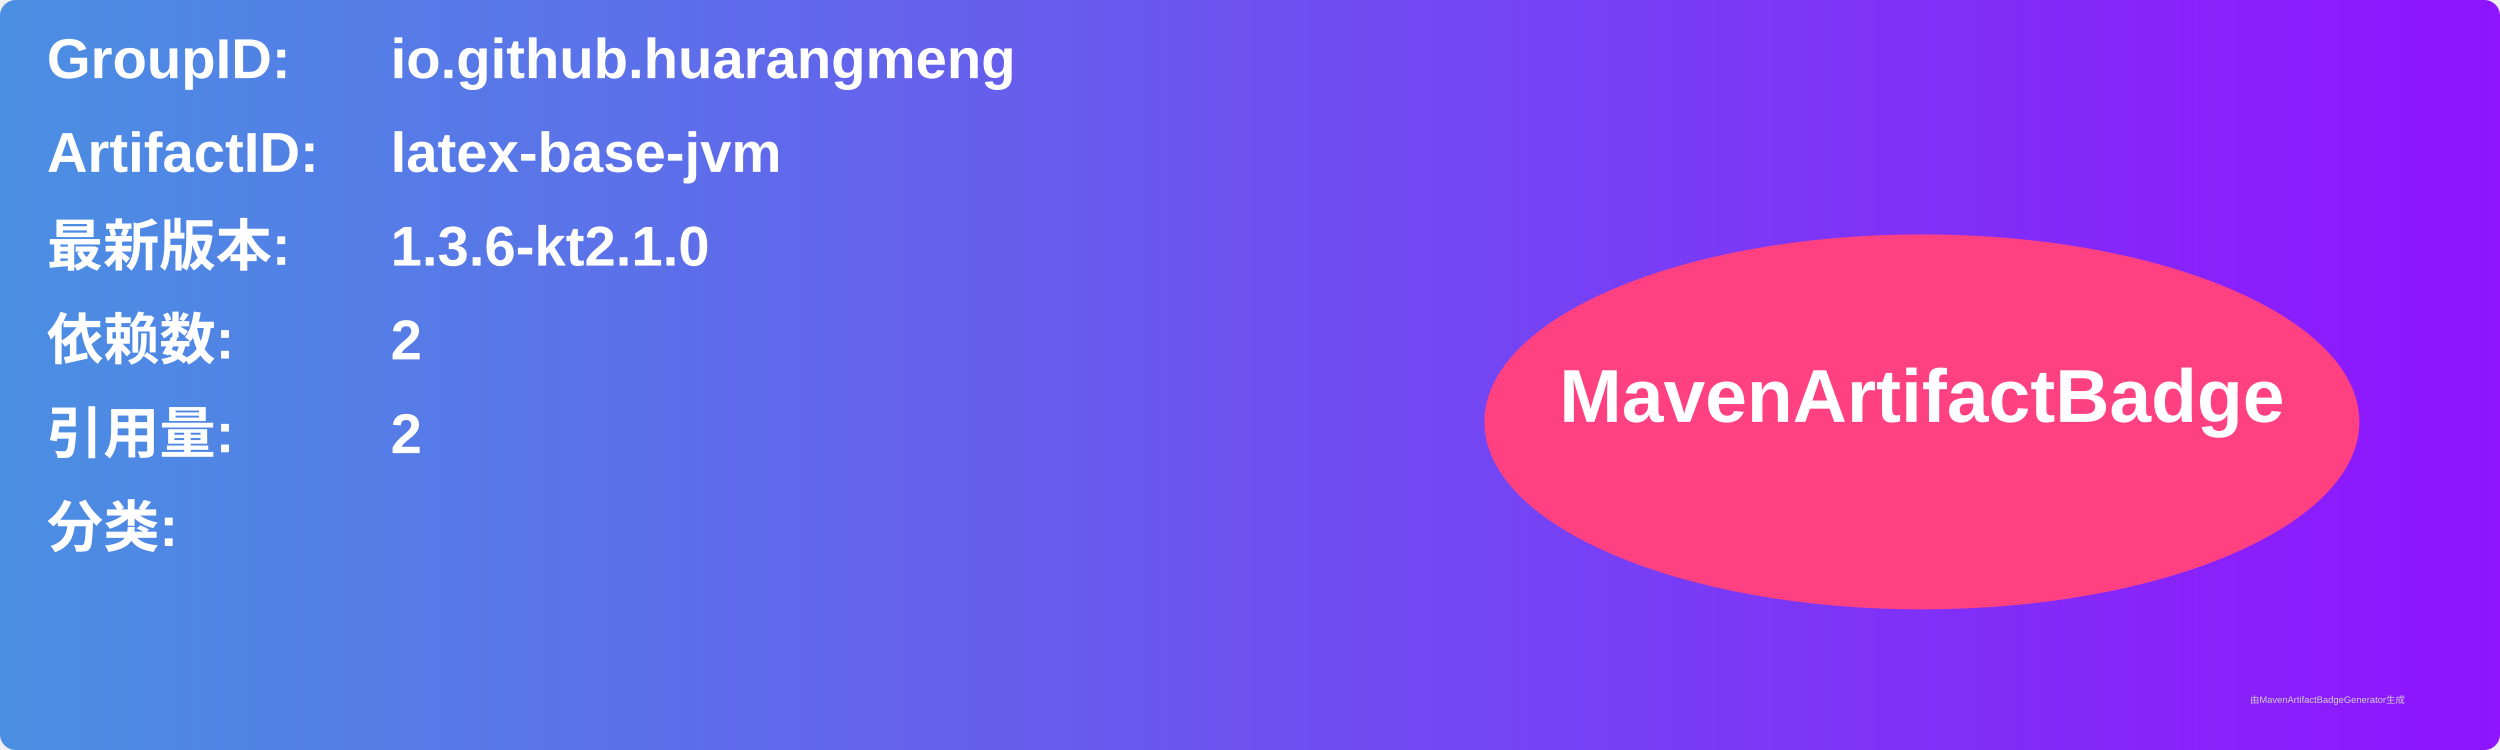
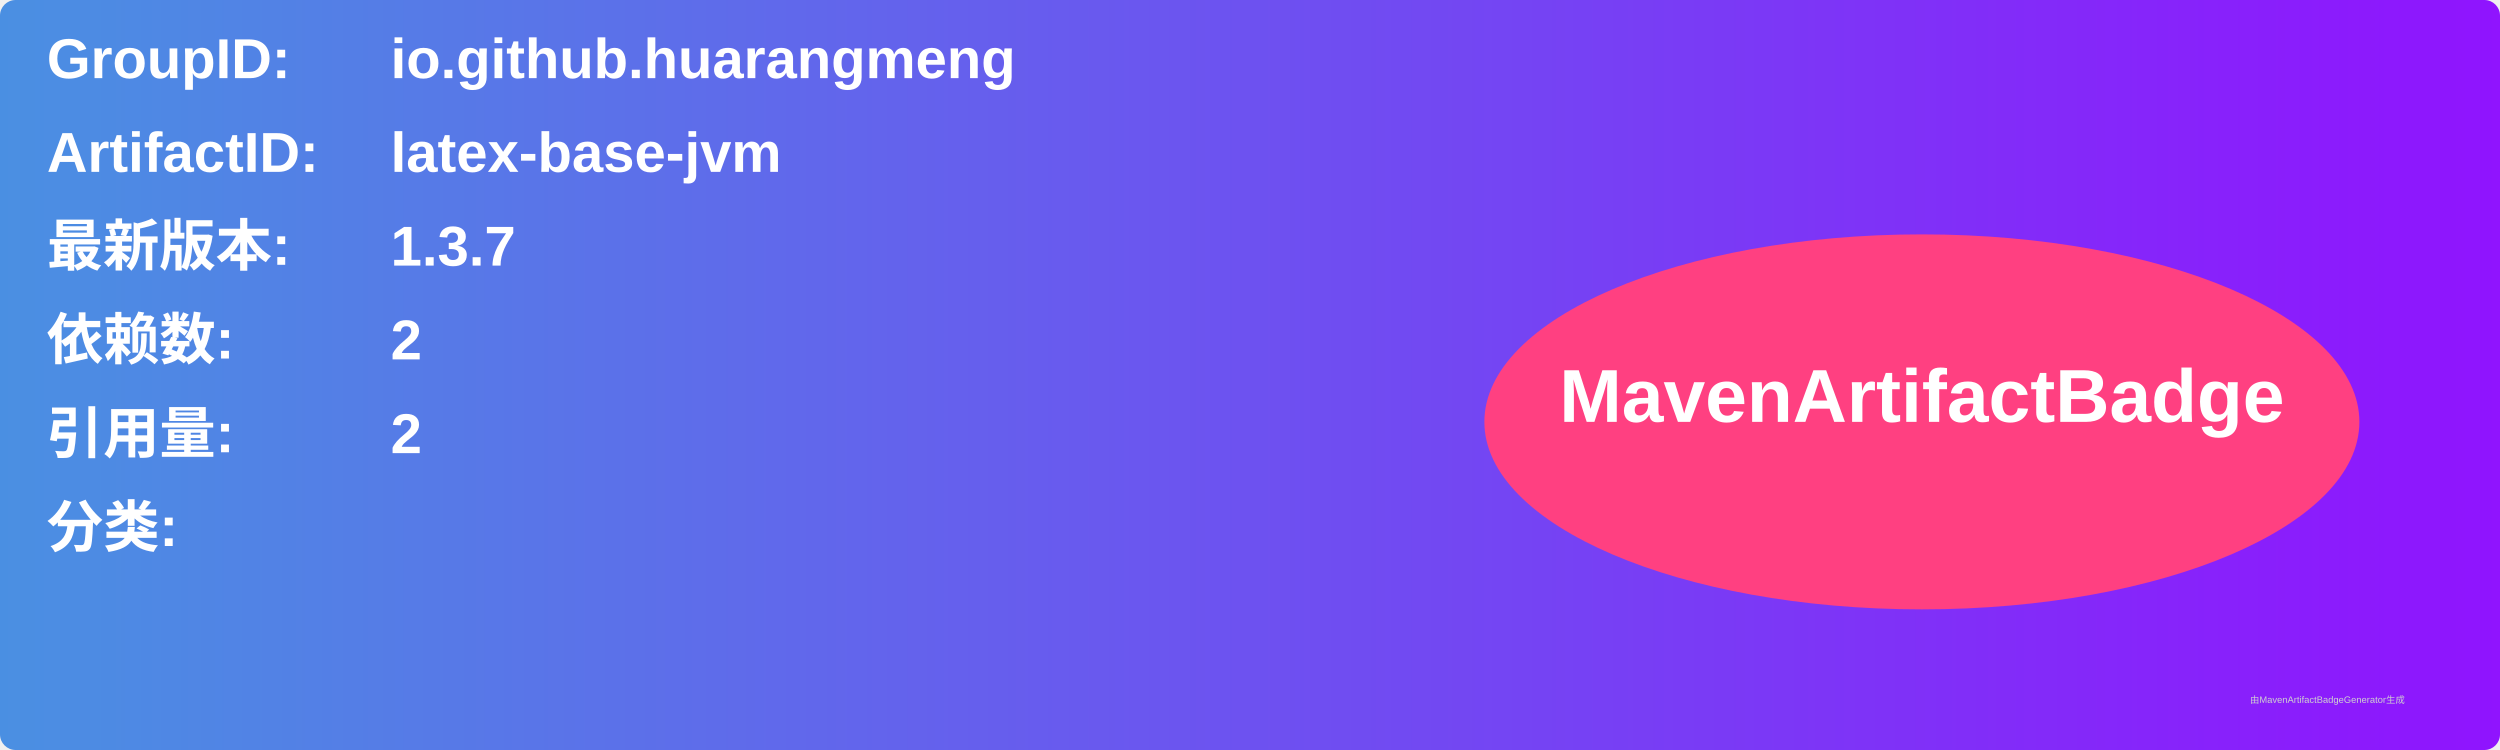
<svg xmlns="http://www.w3.org/2000/svg" width="800" height="240" viewBox="0 0 800 240">
  <linearGradient id="grad" x1="0%" y1="0%" x2="100%" y2="0%">
    <stop offset="0%" stop-color="#4a90e2" />
    <stop offset="100%" stop-color="#9013fe" />
  </linearGradient>
  <rect width="100%" height="100%" rx="5" ry="5" fill="url(#grad)" />
  <g transform="translate(15, 15)">
    <text x="0" y="10" font-family="Arial" font-size="18" fill="white" font-weight="bold" width="260">GroupID:</text>
    <text x="110" y="10" font-family="Arial" font-size="18" fill="white" font-weight="bold" width="460">io.github.huarangmeng</text>
    <text x="0" y="40" font-family="Arial" font-size="18" fill="white" font-weight="bold" width="260">ArtifactID:</text>
    <text x="110" y="40" font-family="Arial" font-size="18" fill="white" font-weight="bold" width="460">latex-base-jvm</text>
    <text x="0" y="70" font-family="Arial" font-size="18" fill="white" font-weight="bold">最新版本:</text>
    <text x="110" y="70" font-family="Arial" font-size="18" fill="white" font-weight="bold">
-       <tspan font-weight="bold">1.3.6-kt2.1.0</tspan>
+       <tspan font-weight="bold">1.3.7</tspan>
    </text>
    <text x="0" y="100" font-family="Arial" font-size="18" fill="white" font-weight="bold">依赖数: </text>
    <text x="110" y="100" font-family="Arial" font-size="18" fill="white">
      <tspan font-weight="bold">2</tspan>
    </text>
    <text x="0" y="130" font-family="Arial" font-size="18" fill="white" font-weight="bold">引用量: </text>
    <text x="110" y="130" font-family="Arial" font-size="18" fill="white">
      <tspan font-weight="bold">2</tspan>
    </text>
    <text x="0" y="160" font-family="Arial" font-size="18" fill="white" font-weight="bold">分类:</text>
    <text x="10" y="190" font-family="Arial" font-size="10" fill="white">
      <tspan font-weight="bold" />
    </text>
    <ellipse cx="600" cy="120" rx="140" ry="60" fill="#ff4081" />
    <text x="600" y="120" text-anchor="middle" font-family="Arial" font-size="24" fill="white" font-weight="bold">MavenArtifactBadge</text>
  </g>
  <text x="720" y="225" font-family="Arial" font-size="3" fill="#d0d0d0">由MavenArtifactBadgeGenerator生成</text>
</svg>
